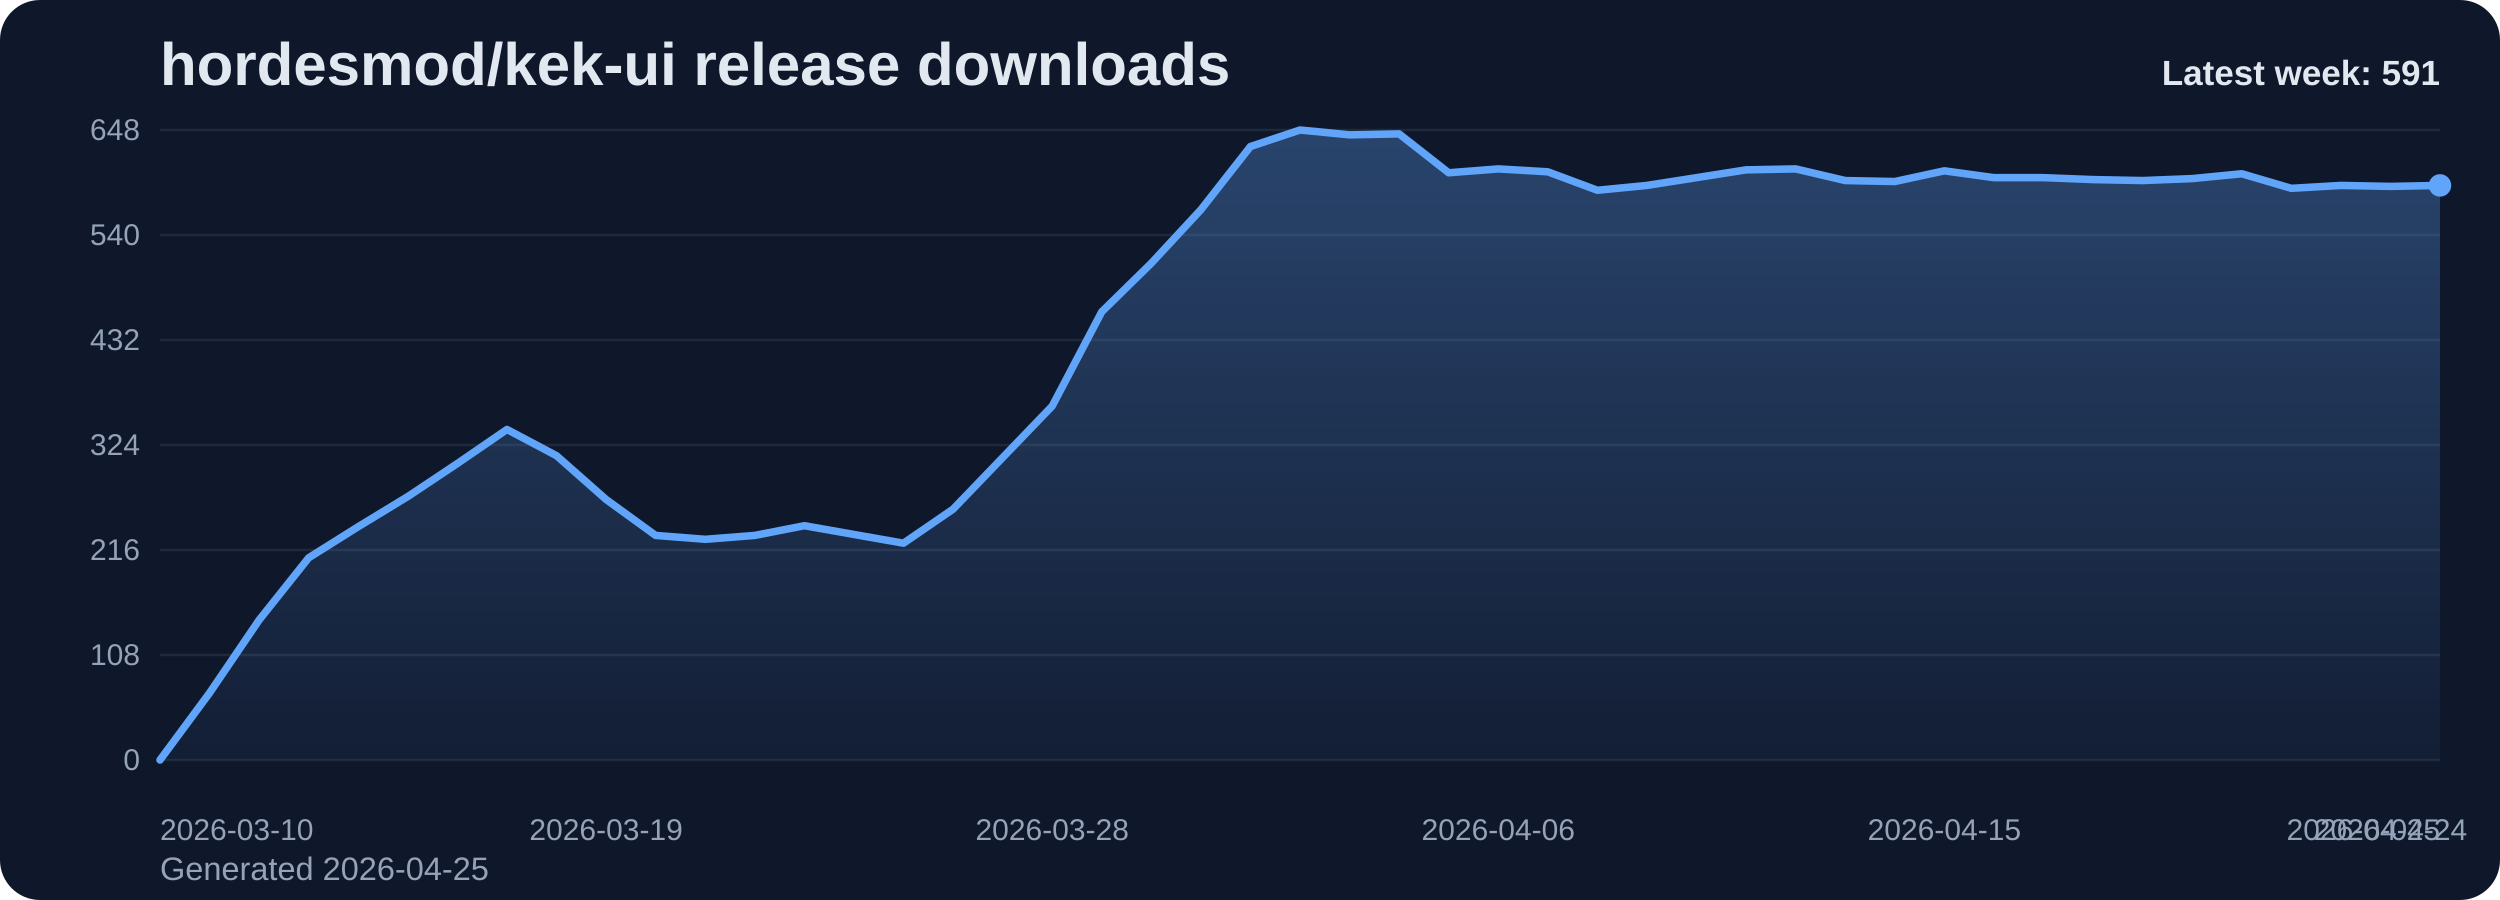
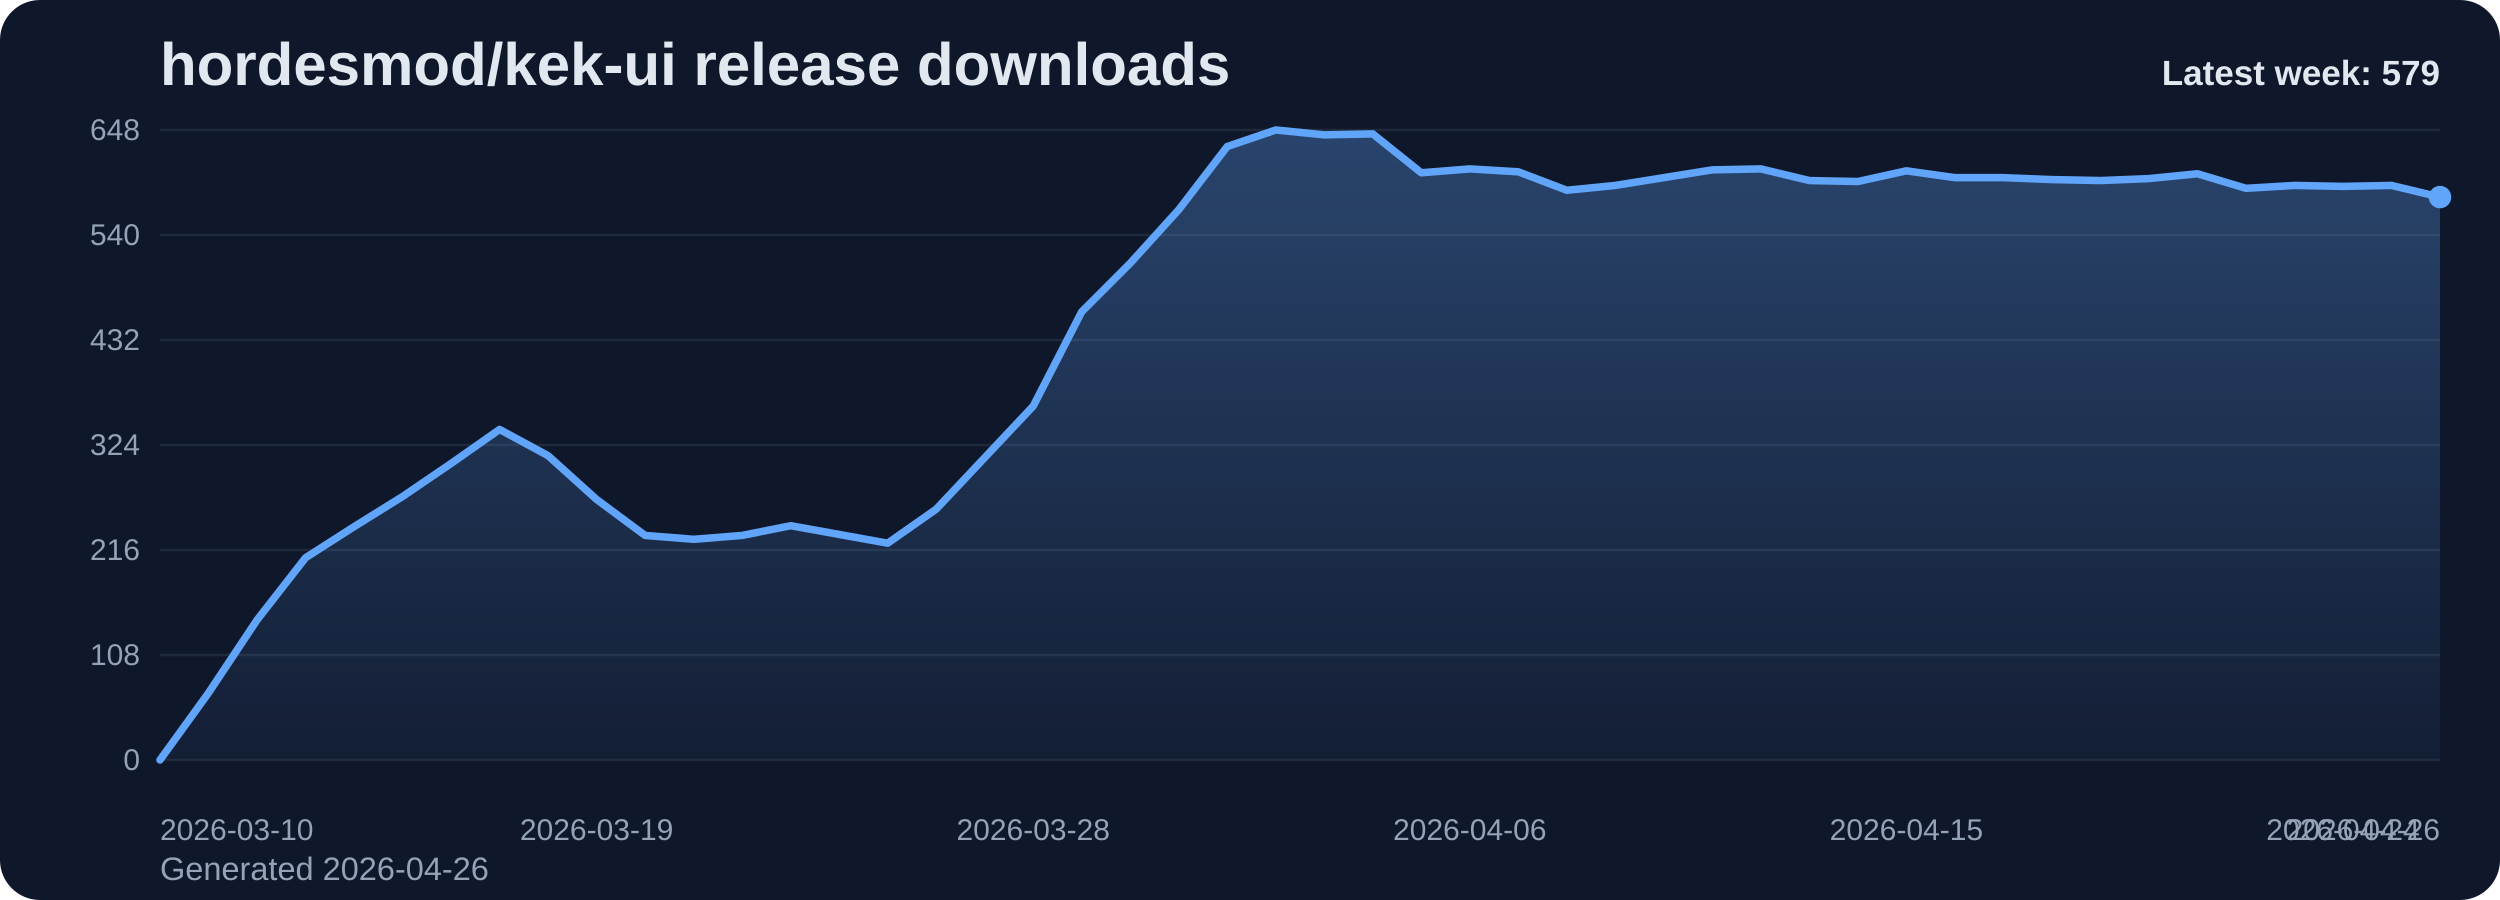
<svg xmlns="http://www.w3.org/2000/svg" viewBox="0 0 1000 360" role="img" aria-label="hordesmod/kek-ui release downloads chart">
  <defs>
    <linearGradient id="fill-weekly-slate" x1="0" y1="0" x2="0" y2="1">
      <stop offset="0%" stop-color="#60a5fa" stop-opacity="0.32" />
      <stop offset="100%" stop-color="#60a5fa" stop-opacity="0.05" />
    </linearGradient>
    <style>
      .bg { fill: #0f172a; }
      .title { font: 700 24px Arial, sans-serif; fill: #e2e8f0; }
      .sub { font: 400 13px Arial, sans-serif; fill: #94a3b8; }
      .grid { stroke: #1e293b; stroke-width: 1; }
      .axis { font: 400 12px Arial, sans-serif; fill: #94a3b8; }
      .line { fill: none; stroke: #60a5fa; stroke-width: 3; stroke-linecap: round; stroke-linejoin: round; }
      .dot { fill: #60a5fa; }
      .value { font: 600 11px Arial, sans-serif; fill: #cbd5e1; }
      .latest { font: 700 14px Arial, sans-serif; fill: #e2e8f0; }
    </style>
  </defs>
  <rect class="bg" x="0" y="0" width="1000" height="360" rx="16" />
  <text class="title" x="64" y="34">hordesmod/kek-ui release downloads</text>
-   <text class="sub" x="64" y="352">Generated 2026-04-25</text>
+   <text class="sub" x="64" y="352">Generated 2026-04-26</text>
  <line x1="64" y1="52.00" x2="976" y2="52.00" class="grid" />
  <text x="56" y="56.00" text-anchor="end" class="axis">648</text>
  <line x1="64" y1="94.00" x2="976" y2="94.00" class="grid" />
  <text x="56" y="98.00" text-anchor="end" class="axis">540</text>
  <line x1="64" y1="136.00" x2="976" y2="136.00" class="grid" />
  <text x="56" y="140.00" text-anchor="end" class="axis">432</text>
  <line x1="64" y1="178.00" x2="976" y2="178.00" class="grid" />
  <text x="56" y="182.00" text-anchor="end" class="axis">324</text>
  <line x1="64" y1="220.00" x2="976" y2="220.00" class="grid" />
  <text x="56" y="224.00" text-anchor="end" class="axis">216</text>
  <line x1="64" y1="262.00" x2="976" y2="262.00" class="grid" />
  <text x="56" y="266.00" text-anchor="end" class="axis">108</text>
  <line x1="64" y1="304.00" x2="976" y2="304.00" class="grid" />
  <text x="56" y="308.00" text-anchor="end" class="axis">0</text>
-   <path d="M 64.00 304 L 64.00 304.00 L 83.83 277.17 L 103.65 248.00 L 123.48 223.11 L 143.30 210.67 L 163.13 198.61 L 182.96 185.39 L 202.78 171.78 L 222.61 182.28 L 242.43 199.78 L 262.26 214.17 L 282.09 215.72 L 301.91 214.17 L 321.74 210.28 L 341.57 213.78 L 361.39 217.28 L 381.22 203.67 L 401.04 183.06 L 420.87 162.44 L 440.70 124.72 L 460.52 105.28 L 480.35 83.89 L 500.17 58.61 L 520.00 52.00 L 539.83 53.94 L 559.65 53.56 L 579.48 69.11 L 599.30 67.56 L 619.13 68.72 L 638.96 76.11 L 658.78 74.17 L 678.61 71.06 L 698.43 67.94 L 718.26 67.56 L 738.09 72.22 L 757.91 72.61 L 777.74 68.33 L 797.57 71.06 L 817.39 71.06 L 837.22 71.83 L 857.04 72.22 L 876.87 71.44 L 896.70 69.50 L 916.52 75.33 L 936.35 74.17 L 956.17 74.56 L 976.00 74.17 L 976.00 304 Z" fill="url(#fill-weekly-slate)" />
-   <polyline class="line" points="64.00,304.00 83.83,277.17 103.65,248.00 123.48,223.11 143.30,210.67 163.13,198.61 182.96,185.39 202.78,171.78 222.61,182.28 242.43,199.78 262.26,214.17 282.09,215.72 301.91,214.17 321.74,210.28 341.57,213.78 361.39,217.28 381.22,203.67 401.04,183.06 420.87,162.44 440.70,124.72 460.52,105.28 480.35,83.89 500.17,58.61 520.00,52.00 539.83,53.94 559.65,53.56 579.48,69.11 599.30,67.56 619.13,68.72 638.96,76.11 658.78,74.17 678.61,71.06 698.43,67.94 718.26,67.56 738.09,72.22 757.91,72.61 777.74,68.33 797.57,71.06 817.39,71.06 837.22,71.83 857.04,72.22 876.87,71.44 896.70,69.50 916.52,75.33 936.35,74.17 956.17,74.56 976.00,74.17" />
-   <circle class="dot" cx="976.00" cy="74.17" r="4.5" />
+   <path d="M 64.00 304 L 64.00 304.00 L 83.40 277.17 L 102.81 248.00 L 122.21 223.11 L 141.62 210.67 L 161.02 198.61 L 180.43 185.39 L 199.83 171.78 L 219.23 182.28 L 238.64 199.78 L 258.04 214.17 L 277.45 215.72 L 296.85 214.17 L 316.26 210.28 L 335.66 213.78 L 355.06 217.28 L 374.47 203.67 L 393.87 183.06 L 413.28 162.44 L 432.68 124.72 L 452.09 105.28 L 471.49 83.89 L 490.89 58.61 L 510.30 52.00 L 529.70 53.94 L 549.11 53.56 L 568.51 69.11 L 587.91 67.56 L 607.32 68.72 L 626.72 76.11 L 646.13 74.17 L 665.53 71.06 L 684.94 67.94 L 704.34 67.56 L 723.74 72.22 L 743.15 72.61 L 762.55 68.33 L 781.96 71.06 L 801.36 71.06 L 820.77 71.83 L 840.17 72.22 L 859.57 71.44 L 878.98 69.50 L 898.38 75.33 L 917.79 74.17 L 937.19 74.56 L 956.60 74.17 L 976.00 78.83 L 976.00 304 Z" fill="url(#fill-weekly-slate)" />
+   <polyline class="line" points="64.00,304.00 83.40,277.17 102.81,248.00 122.21,223.11 141.62,210.67 161.02,198.61 180.43,185.39 199.83,171.78 219.23,182.28 238.64,199.78 258.04,214.17 277.45,215.72 296.85,214.17 316.26,210.28 335.66,213.78 355.06,217.28 374.47,203.67 393.87,183.06 413.28,162.44 432.68,124.72 452.09,105.28 471.49,83.89 490.89,58.61 510.30,52.00 529.70,53.94 549.11,53.56 568.51,69.11 587.91,67.56 607.32,68.72 626.72,76.11 646.13,74.17 665.53,71.06 684.94,67.94 704.34,67.56 723.74,72.22 743.15,72.61 762.55,68.33 781.96,71.06 801.36,71.06 820.77,71.83 840.17,72.22 859.57,71.44 878.98,69.50 898.38,75.33 917.79,74.17 937.19,74.56 956.60,74.17 976.00,78.83" />
+   <circle class="dot" cx="976.00" cy="78.83" r="4.5" />
  <text class="axis" x="64.00" y="336" text-anchor="start">2026-03-10</text>
-   <text class="axis" x="242.43" y="336" text-anchor="middle">2026-03-19</text>
-   <text class="axis" x="420.87" y="336" text-anchor="middle">2026-03-28</text>
-   <text class="axis" x="599.30" y="336" text-anchor="middle">2026-04-06</text>
-   <text class="axis" x="777.74" y="336" text-anchor="middle">2026-04-15</text>
-   <text class="axis" x="956.17" y="336" text-anchor="middle">2026-04-24</text>
-   <text class="axis" x="976.00" y="336" text-anchor="end">2026-04-25</text>
-   <text class="latest" x="976" y="34" text-anchor="end">Latest week: 591</text>
+   <text class="axis" x="238.64" y="336" text-anchor="middle">2026-03-19</text>
+   <text class="axis" x="413.28" y="336" text-anchor="middle">2026-03-28</text>
+   <text class="axis" x="587.91" y="336" text-anchor="middle">2026-04-06</text>
+   <text class="axis" x="762.55" y="336" text-anchor="middle">2026-04-15</text>
+   <text class="axis" x="937.19" y="336" text-anchor="middle">2026-04-24</text>
+   <text class="axis" x="976.00" y="336" text-anchor="end">2026-04-26</text>
+   <text class="latest" x="976" y="34" text-anchor="end">Latest week: 579</text>
</svg>
